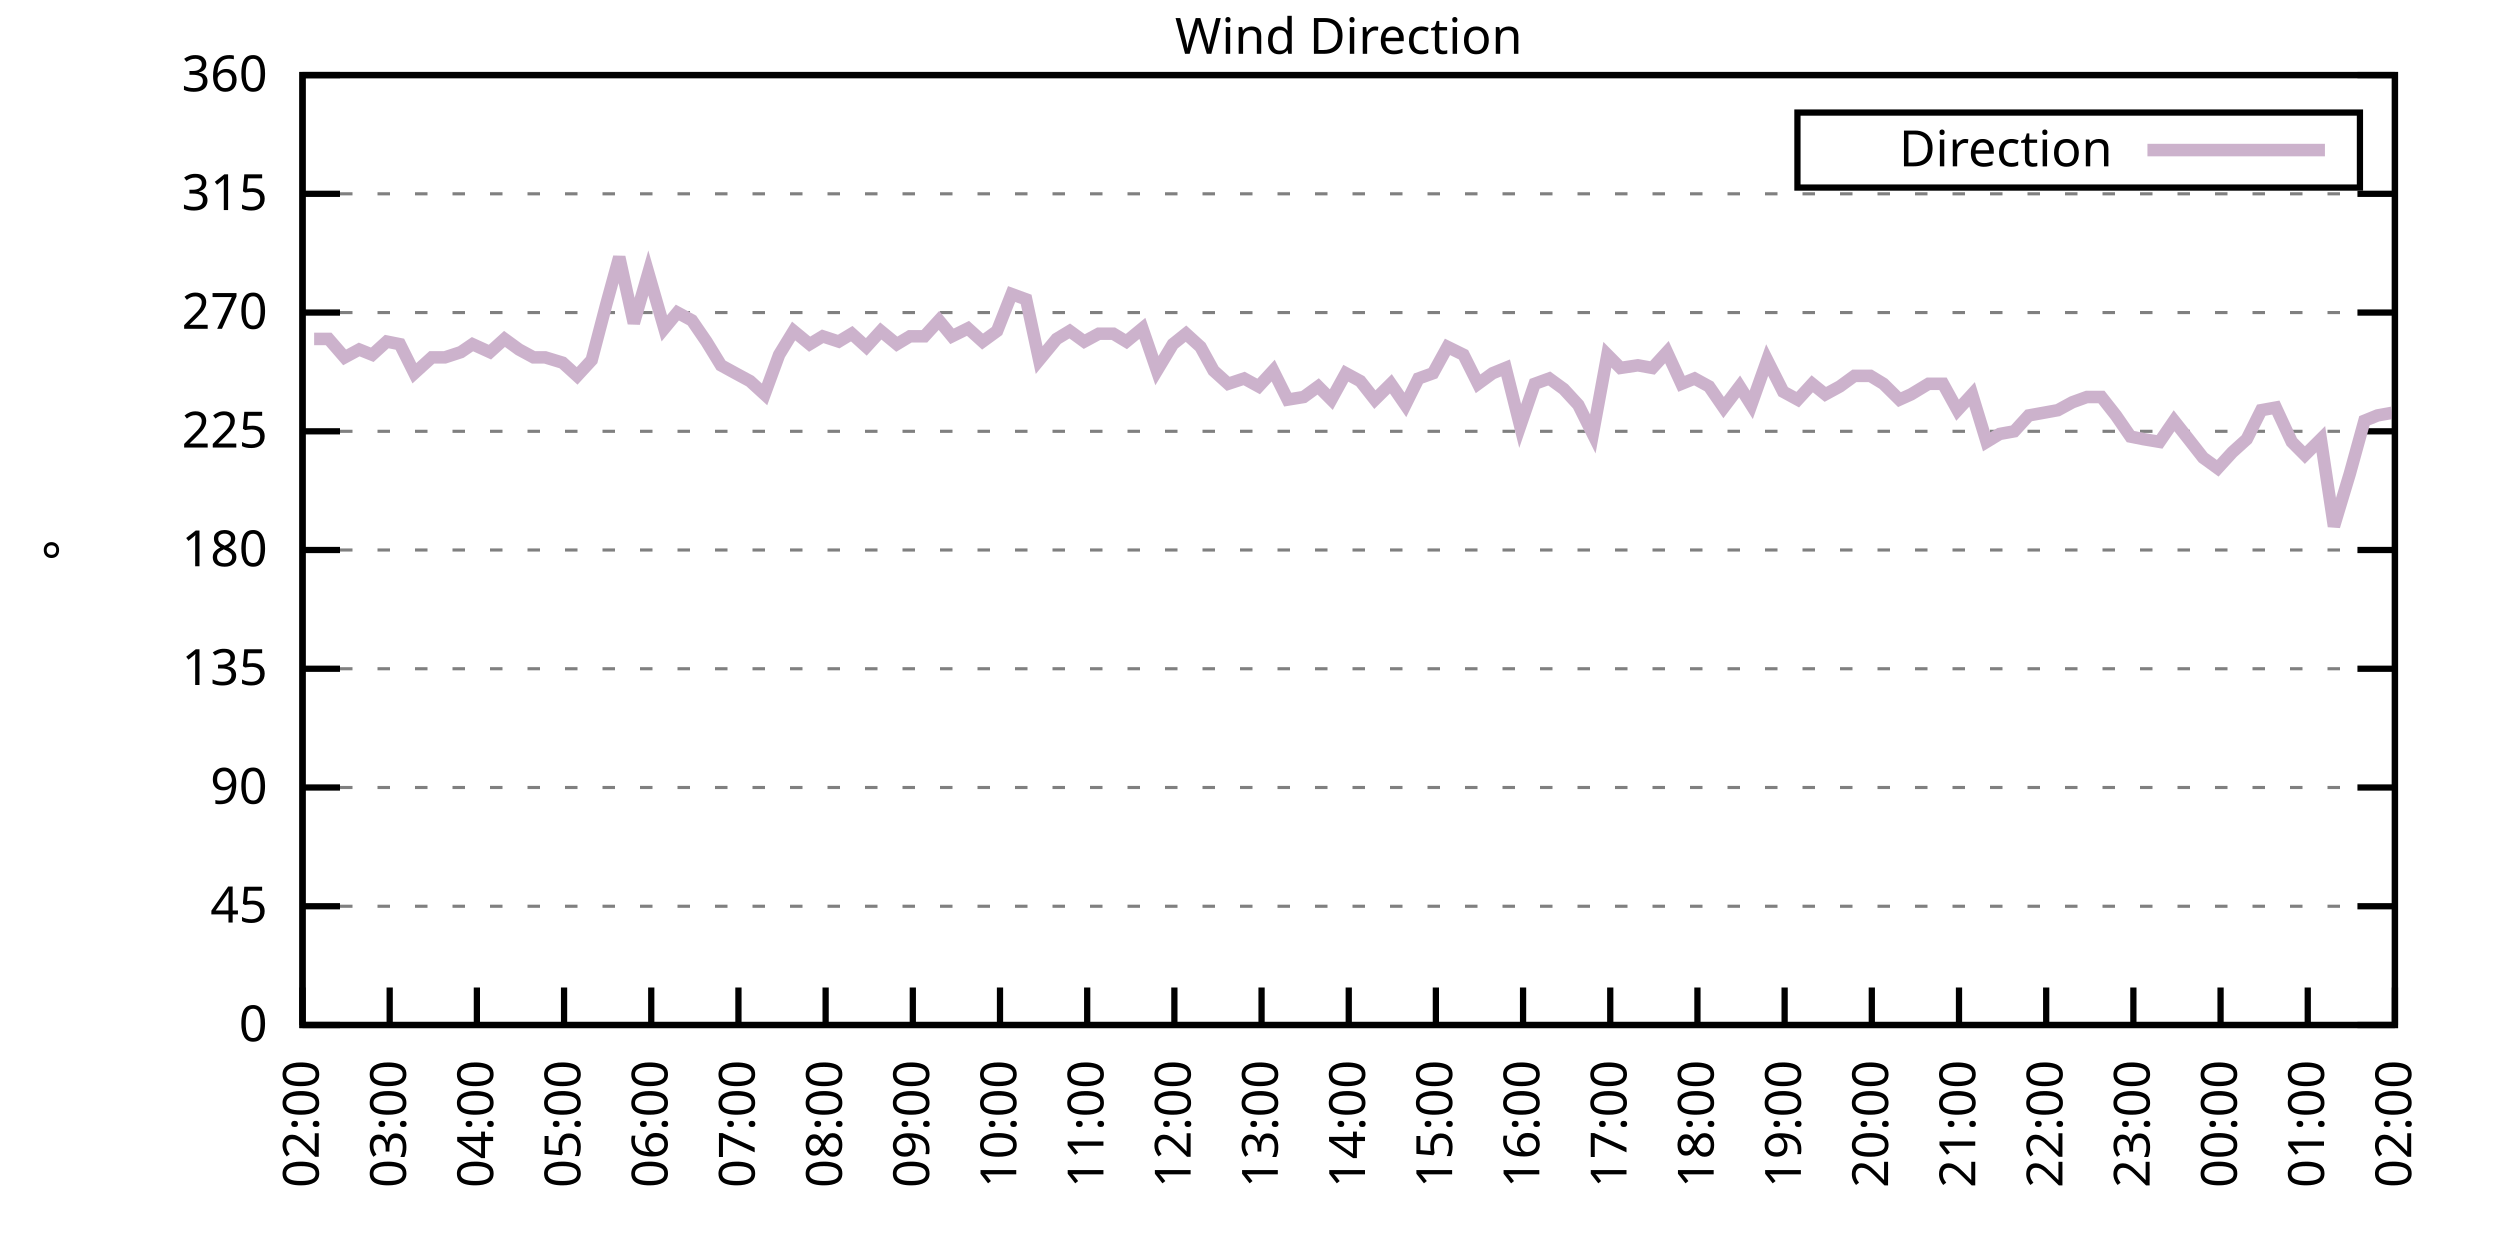
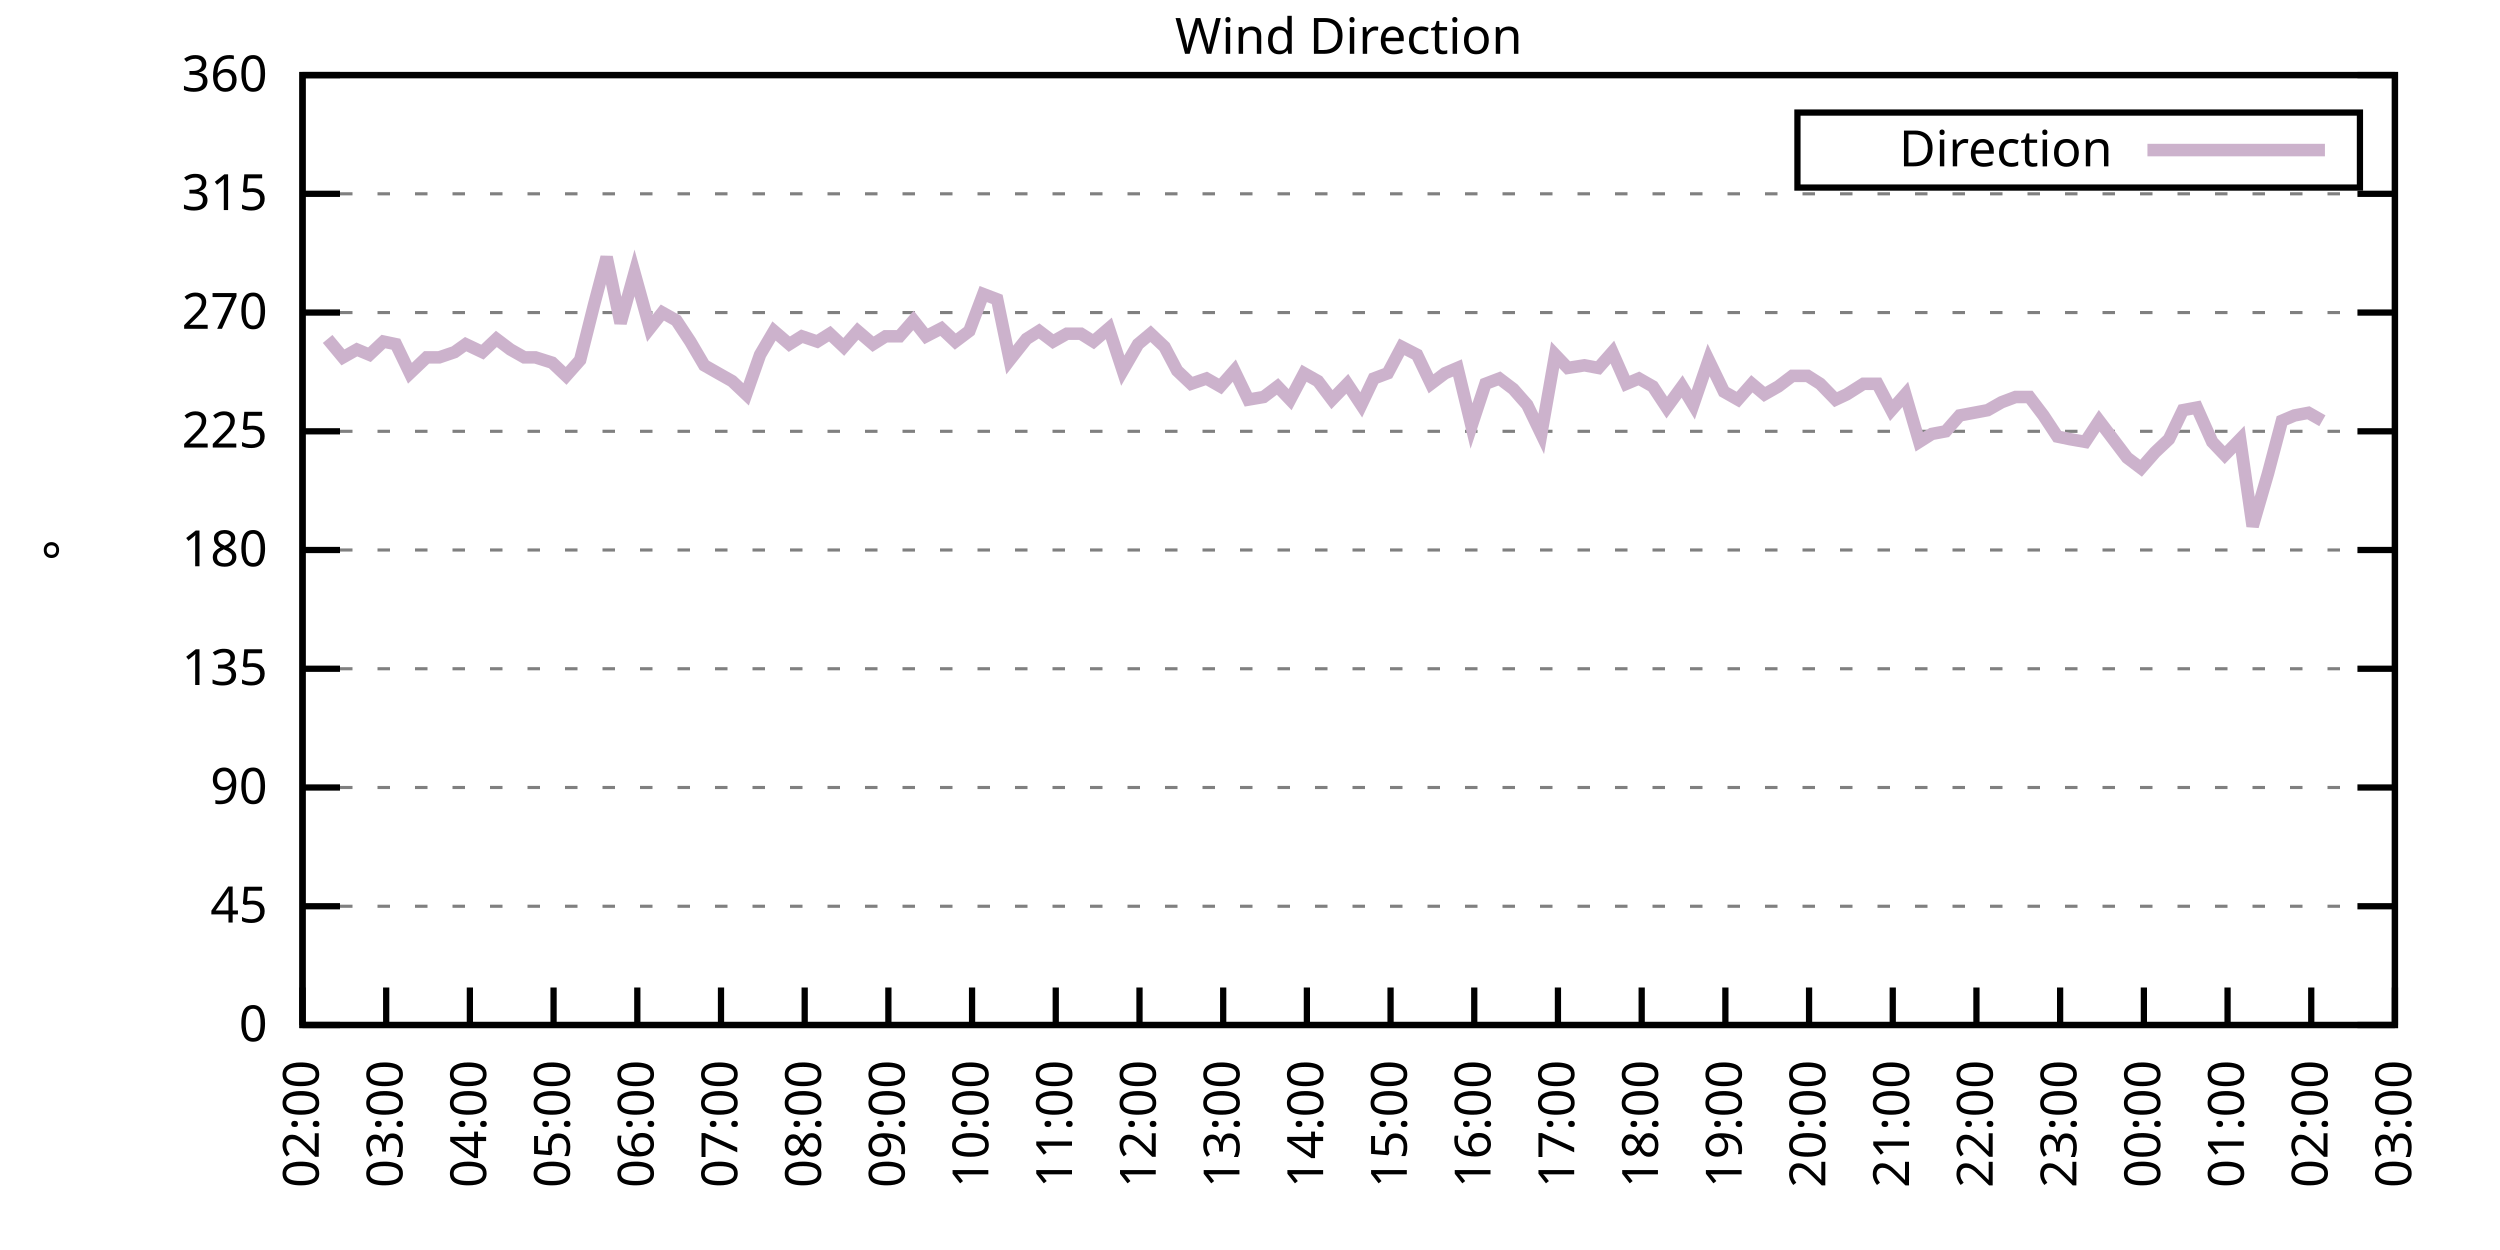
<svg xmlns="http://www.w3.org/2000/svg" xmlns:xlink="http://www.w3.org/1999/xlink" width="400" height="200" viewBox="0 0 400 200">
  <g id="gnuplot_canvas">
    <rect x="0" y="0" width="400" height="200" fill="none" />
    <defs>
      <circle id="gpDot" r="0.5" stroke-width="0.5" stroke="currentColor" />
      <path id="gpPt0" stroke-width="0.333" stroke="currentColor" d="M-1,0 h2 M0,-1 v2" />
      <path id="gpPt1" stroke-width="0.333" stroke="currentColor" d="M-1,-1 L1,1 M1,-1 L-1,1" />
      <path id="gpPt2" stroke-width="0.333" stroke="currentColor" d="M-1,0 L1,0 M0,-1 L0,1 M-1,-1 L1,1 M-1,1 L1,-1" />
      <rect id="gpPt3" stroke-width="0.333" stroke="currentColor" x="-1" y="-1" width="2" height="2" />
      <rect id="gpPt4" stroke-width="0.333" stroke="currentColor" fill="currentColor" x="-1" y="-1" width="2" height="2" />
      <circle id="gpPt5" stroke-width="0.333" stroke="currentColor" cx="0" cy="0" r="1" />
      <use xlink:href="#gpPt5" id="gpPt6" fill="currentColor" stroke="none" />
      <path id="gpPt7" stroke-width="0.333" stroke="currentColor" d="M0,-1.33 L-1.33,0.67 L1.33,0.67 z" />
      <use xlink:href="#gpPt7" id="gpPt8" fill="currentColor" stroke="none" />
      <use xlink:href="#gpPt7" id="gpPt9" stroke="currentColor" transform="rotate(180)" />
      <use xlink:href="#gpPt9" id="gpPt10" fill="currentColor" stroke="none" />
      <use xlink:href="#gpPt3" id="gpPt11" stroke="currentColor" transform="rotate(45)" />
      <use xlink:href="#gpPt11" id="gpPt12" fill="currentColor" stroke="none" />
      <path id="gpPt13" stroke-width="0.333" stroke="currentColor" d="M0,1.330 L1.265,0.411 L0.782,-1.067 L-0.782,-1.076 L-1.265,0.411 z" />
      <use xlink:href="#gpPt13" id="gpPt14" fill="currentColor" stroke="none" />
      <filter id="textbox" filterUnits="objectBoundingBox" x="0" y="0" height="1" width="1">
        <feFlood flood-color="white" flood-opacity="1" result="bgnd" />
        <feComposite in="SourceGraphic" in2="bgnd" operator="atop" />
      </filter>
      <filter id="greybox" filterUnits="objectBoundingBox" x="0" y="0" height="1" width="1">
        <feFlood flood-color="lightgrey" flood-opacity="1" result="grey" />
        <feComposite in="SourceGraphic" in2="grey" operator="atop" />
      </filter>
    </defs>
    <g fill="none" color="white" stroke="currentColor" stroke-width="1.00" stroke-linecap="butt" stroke-linejoin="miter">
</g>
    <g fill="none" color="black" stroke="currentColor" stroke-width="1.00" stroke-linecap="butt" stroke-linejoin="miter">
      <g stroke="none" shape-rendering="crispEdges">
        <polygon fill="rgb(255, 255, 255)" points="48.40,164.00 383.18,164.00 383.18,12.02 48.40,12.02 " />
      </g>
    </g>
    <g fill="none" color="black" stroke="currentColor" stroke-width="1.00" stroke-linecap="butt" stroke-linejoin="miter">
</g>
    <g fill="none" color="black" stroke="black" stroke-width="0.50" stroke-linecap="butt" stroke-linejoin="miter">
</g>
    <g fill="none" color="gray" stroke="currentColor" stroke-width="0.50" stroke-linecap="butt" stroke-linejoin="miter">
      <path stroke="gray" stroke-dasharray="2,4" class="gridline" d="M48.40,164.00 L383.19,164.00  " />
    </g>
    <g fill="none" color="gray" stroke="gray" stroke-width="1.00" stroke-linecap="butt" stroke-linejoin="miter">
</g>
    <g fill="none" color="black" stroke="currentColor" stroke-width="1.00" stroke-linecap="butt" stroke-linejoin="miter">
      <path stroke="black" d="M48.40,164.00 L54.40,164.00 M383.19,164.00 L377.19,164.00  " />
      <g transform="translate(42.80,166.60)" stroke="none" fill="black" font-family="Sans" font-size="8.00" text-anchor="end">
        <text>
          <tspan font-family="Sans"> 0</tspan>
        </text>
      </g>
    </g>
    <g fill="none" color="black" stroke="currentColor" stroke-width="1.00" stroke-linecap="butt" stroke-linejoin="miter">
</g>
    <g fill="none" color="black" stroke="black" stroke-width="0.50" stroke-linecap="butt" stroke-linejoin="miter">
</g>
    <g fill="none" color="gray" stroke="currentColor" stroke-width="0.50" stroke-linecap="butt" stroke-linejoin="miter">
      <path stroke="gray" stroke-dasharray="2,4" class="gridline" d="M48.40,145.00 L383.19,145.00  " />
    </g>
    <g fill="none" color="gray" stroke="gray" stroke-width="1.00" stroke-linecap="butt" stroke-linejoin="miter">
</g>
    <g fill="none" color="black" stroke="currentColor" stroke-width="1.00" stroke-linecap="butt" stroke-linejoin="miter">
      <path stroke="black" d="M48.40,145.00 L54.40,145.00 M383.19,145.00 L377.19,145.00  " />
      <g transform="translate(42.80,147.60)" stroke="none" fill="black" font-family="Sans" font-size="8.00" text-anchor="end">
        <text>
          <tspan font-family="Sans"> 45</tspan>
        </text>
      </g>
    </g>
    <g fill="none" color="black" stroke="currentColor" stroke-width="1.00" stroke-linecap="butt" stroke-linejoin="miter">
</g>
    <g fill="none" color="black" stroke="black" stroke-width="0.50" stroke-linecap="butt" stroke-linejoin="miter">
</g>
    <g fill="none" color="gray" stroke="currentColor" stroke-width="0.50" stroke-linecap="butt" stroke-linejoin="miter">
      <path stroke="gray" stroke-dasharray="2,4" class="gridline" d="M48.40,126.00 L383.19,126.00  " />
    </g>
    <g fill="none" color="gray" stroke="gray" stroke-width="1.00" stroke-linecap="butt" stroke-linejoin="miter">
</g>
    <g fill="none" color="black" stroke="currentColor" stroke-width="1.00" stroke-linecap="butt" stroke-linejoin="miter">
      <path stroke="black" d="M48.40,126.00 L54.40,126.00 M383.19,126.00 L377.19,126.00  " />
      <g transform="translate(42.80,128.60)" stroke="none" fill="black" font-family="Sans" font-size="8.00" text-anchor="end">
        <text>
          <tspan font-family="Sans"> 90</tspan>
        </text>
      </g>
    </g>
    <g fill="none" color="black" stroke="currentColor" stroke-width="1.00" stroke-linecap="butt" stroke-linejoin="miter">
</g>
    <g fill="none" color="black" stroke="black" stroke-width="0.50" stroke-linecap="butt" stroke-linejoin="miter">
</g>
    <g fill="none" color="gray" stroke="currentColor" stroke-width="0.50" stroke-linecap="butt" stroke-linejoin="miter">
      <path stroke="gray" stroke-dasharray="2,4" class="gridline" d="M48.40,107.00 L383.19,107.00  " />
    </g>
    <g fill="none" color="gray" stroke="gray" stroke-width="1.00" stroke-linecap="butt" stroke-linejoin="miter">
</g>
    <g fill="none" color="black" stroke="currentColor" stroke-width="1.00" stroke-linecap="butt" stroke-linejoin="miter">
      <path stroke="black" d="M48.40,107.00 L54.40,107.00 M383.19,107.00 L377.19,107.00  " />
      <g transform="translate(42.80,109.60)" stroke="none" fill="black" font-family="Sans" font-size="8.00" text-anchor="end">
        <text>
          <tspan font-family="Sans"> 135</tspan>
        </text>
      </g>
    </g>
    <g fill="none" color="black" stroke="currentColor" stroke-width="1.00" stroke-linecap="butt" stroke-linejoin="miter">
</g>
    <g fill="none" color="black" stroke="black" stroke-width="0.50" stroke-linecap="butt" stroke-linejoin="miter">
</g>
    <g fill="none" color="gray" stroke="currentColor" stroke-width="0.50" stroke-linecap="butt" stroke-linejoin="miter">
      <path stroke="gray" stroke-dasharray="2,4" class="gridline" d="M48.40,88.00 L383.19,88.00  " />
    </g>
    <g fill="none" color="gray" stroke="gray" stroke-width="1.00" stroke-linecap="butt" stroke-linejoin="miter">
</g>
    <g fill="none" color="black" stroke="currentColor" stroke-width="1.00" stroke-linecap="butt" stroke-linejoin="miter">
      <path stroke="black" d="M48.40,88.00 L54.40,88.00 M383.19,88.00 L377.19,88.00  " />
      <g transform="translate(42.80,90.60)" stroke="none" fill="black" font-family="Sans" font-size="8.00" text-anchor="end">
        <text>
          <tspan font-family="Sans"> 180</tspan>
        </text>
      </g>
    </g>
    <g fill="none" color="black" stroke="currentColor" stroke-width="1.00" stroke-linecap="butt" stroke-linejoin="miter">
</g>
    <g fill="none" color="black" stroke="black" stroke-width="0.50" stroke-linecap="butt" stroke-linejoin="miter">
</g>
    <g fill="none" color="gray" stroke="currentColor" stroke-width="0.50" stroke-linecap="butt" stroke-linejoin="miter">
      <path stroke="gray" stroke-dasharray="2,4" class="gridline" d="M48.40,69.01 L383.19,69.01  " />
    </g>
    <g fill="none" color="gray" stroke="gray" stroke-width="1.00" stroke-linecap="butt" stroke-linejoin="miter">
</g>
    <g fill="none" color="black" stroke="currentColor" stroke-width="1.00" stroke-linecap="butt" stroke-linejoin="miter">
      <path stroke="black" d="M48.40,69.01 L54.40,69.01 M383.19,69.01 L377.19,69.01  " />
      <g transform="translate(42.80,71.61)" stroke="none" fill="black" font-family="Sans" font-size="8.00" text-anchor="end">
        <text>
          <tspan font-family="Sans"> 225</tspan>
        </text>
      </g>
    </g>
    <g fill="none" color="black" stroke="currentColor" stroke-width="1.00" stroke-linecap="butt" stroke-linejoin="miter">
</g>
    <g fill="none" color="black" stroke="black" stroke-width="0.50" stroke-linecap="butt" stroke-linejoin="miter">
</g>
    <g fill="none" color="gray" stroke="currentColor" stroke-width="0.50" stroke-linecap="butt" stroke-linejoin="miter">
      <path stroke="gray" stroke-dasharray="2,4" class="gridline" d="M48.40,50.01 L383.19,50.01  " />
    </g>
    <g fill="none" color="gray" stroke="gray" stroke-width="1.00" stroke-linecap="butt" stroke-linejoin="miter">
</g>
    <g fill="none" color="black" stroke="currentColor" stroke-width="1.00" stroke-linecap="butt" stroke-linejoin="miter">
      <path stroke="black" d="M48.40,50.01 L54.40,50.01 M383.19,50.01 L377.19,50.01  " />
      <g transform="translate(42.80,52.61)" stroke="none" fill="black" font-family="Sans" font-size="8.00" text-anchor="end">
        <text>
          <tspan font-family="Sans"> 270</tspan>
        </text>
      </g>
    </g>
    <g fill="none" color="black" stroke="currentColor" stroke-width="1.00" stroke-linecap="butt" stroke-linejoin="miter">
</g>
    <g fill="none" color="black" stroke="black" stroke-width="0.50" stroke-linecap="butt" stroke-linejoin="miter">
</g>
    <g fill="none" color="gray" stroke="currentColor" stroke-width="0.50" stroke-linecap="butt" stroke-linejoin="miter">
      <path stroke="gray" stroke-dasharray="2,4" class="gridline" d="M48.40,31.01 L383.19,31.01  " />
    </g>
    <g fill="none" color="gray" stroke="gray" stroke-width="1.00" stroke-linecap="butt" stroke-linejoin="miter">
</g>
    <g fill="none" color="black" stroke="currentColor" stroke-width="1.00" stroke-linecap="butt" stroke-linejoin="miter">
      <path stroke="black" d="M48.40,31.01 L54.40,31.01 M383.19,31.01 L377.19,31.01  " />
      <g transform="translate(42.80,33.61)" stroke="none" fill="black" font-family="Sans" font-size="8.00" text-anchor="end">
        <text>
          <tspan font-family="Sans"> 315</tspan>
        </text>
      </g>
    </g>
    <g fill="none" color="black" stroke="currentColor" stroke-width="1.00" stroke-linecap="butt" stroke-linejoin="miter">
</g>
    <g fill="none" color="black" stroke="black" stroke-width="0.50" stroke-linecap="butt" stroke-linejoin="miter">
</g>
    <g fill="none" color="gray" stroke="currentColor" stroke-width="0.50" stroke-linecap="butt" stroke-linejoin="miter">
      <path stroke="gray" stroke-dasharray="2,4" class="gridline" d="M48.40,12.01 L383.19,12.01  " />
    </g>
    <g fill="none" color="gray" stroke="gray" stroke-width="1.00" stroke-linecap="butt" stroke-linejoin="miter">
</g>
    <g fill="none" color="black" stroke="currentColor" stroke-width="1.00" stroke-linecap="butt" stroke-linejoin="miter">
      <path stroke="black" d="M48.40,12.01 L54.40,12.01 M383.19,12.01 L377.19,12.01  " />
      <g transform="translate(42.80,14.61)" stroke="none" fill="black" font-family="Sans" font-size="8.00" text-anchor="end">
        <text>
          <tspan font-family="Sans"> 360</tspan>
        </text>
      </g>
    </g>
    <g fill="none" color="black" stroke="currentColor" stroke-width="1.00" stroke-linecap="butt" stroke-linejoin="miter">
      <path stroke="black" d="M48.40,164.00 L48.40,158.00  " />
      <g transform="translate(51.00,169.60) rotate(270.00)" stroke="none" fill="black" font-family="Sans" font-size="8.00" text-anchor="end">
        <text>
          <tspan font-family="Sans">02:00</tspan>
        </text>
      </g>
    </g>
    <g fill="none" color="black" stroke="currentColor" stroke-width="1.00" stroke-linecap="butt" stroke-linejoin="miter">
-       <path stroke="black" d="M62.35,164.00 L62.35,158.00  " />
-       <g transform="translate(64.95,169.60) rotate(270.00)" stroke="none" fill="black" font-family="Sans" font-size="8.00" text-anchor="end">
+       <path stroke="black" d="M61.79,164.00 L61.79,158.00  " />
+       <g transform="translate(64.39,169.60) rotate(270.00)" stroke="none" fill="black" font-family="Sans" font-size="8.00" text-anchor="end">
        <text>
          <tspan font-family="Sans">03:00</tspan>
        </text>
      </g>
    </g>
    <g fill="none" color="black" stroke="currentColor" stroke-width="1.00" stroke-linecap="butt" stroke-linejoin="miter">
-       <path stroke="black" d="M76.30,164.00 L76.30,158.00  " />
-       <g transform="translate(78.90,169.60) rotate(270.00)" stroke="none" fill="black" font-family="Sans" font-size="8.00" text-anchor="end">
+       <path stroke="black" d="M75.18,164.00 L75.18,158.00  " />
+       <g transform="translate(77.78,169.60) rotate(270.00)" stroke="none" fill="black" font-family="Sans" font-size="8.00" text-anchor="end">
        <text>
          <tspan font-family="Sans">04:00</tspan>
        </text>
      </g>
    </g>
    <g fill="none" color="black" stroke="currentColor" stroke-width="1.00" stroke-linecap="butt" stroke-linejoin="miter">
-       <path stroke="black" d="M90.25,164.00 L90.25,158.00  " />
-       <g transform="translate(92.85,169.60) rotate(270.00)" stroke="none" fill="black" font-family="Sans" font-size="8.00" text-anchor="end">
+       <path stroke="black" d="M88.57,164.00 L88.57,158.00  " />
+       <g transform="translate(91.17,169.60) rotate(270.00)" stroke="none" fill="black" font-family="Sans" font-size="8.00" text-anchor="end">
        <text>
          <tspan font-family="Sans">05:00</tspan>
        </text>
      </g>
    </g>
    <g fill="none" color="black" stroke="currentColor" stroke-width="1.00" stroke-linecap="butt" stroke-linejoin="miter">
-       <path stroke="black" d="M104.20,164.00 L104.20,158.00  " />
-       <g transform="translate(106.80,169.60) rotate(270.00)" stroke="none" fill="black" font-family="Sans" font-size="8.00" text-anchor="end">
+       <path stroke="black" d="M101.97,164.00 L101.97,158.00  " />
+       <g transform="translate(104.57,169.60) rotate(270.00)" stroke="none" fill="black" font-family="Sans" font-size="8.00" text-anchor="end">
        <text>
          <tspan font-family="Sans">06:00</tspan>
        </text>
      </g>
    </g>
    <g fill="none" color="black" stroke="currentColor" stroke-width="1.00" stroke-linecap="butt" stroke-linejoin="miter">
-       <path stroke="black" d="M118.15,164.00 L118.15,158.00  " />
-       <g transform="translate(120.75,169.60) rotate(270.00)" stroke="none" fill="black" font-family="Sans" font-size="8.00" text-anchor="end">
+       <path stroke="black" d="M115.36,164.00 L115.36,158.00  " />
+       <g transform="translate(117.96,169.60) rotate(270.00)" stroke="none" fill="black" font-family="Sans" font-size="8.00" text-anchor="end">
        <text>
          <tspan font-family="Sans">07:00</tspan>
        </text>
      </g>
    </g>
    <g fill="none" color="black" stroke="currentColor" stroke-width="1.00" stroke-linecap="butt" stroke-linejoin="miter">
-       <path stroke="black" d="M132.10,164.00 L132.10,158.00  " />
-       <g transform="translate(134.70,169.60) rotate(270.00)" stroke="none" fill="black" font-family="Sans" font-size="8.00" text-anchor="end">
+       <path stroke="black" d="M128.75,164.00 L128.75,158.00  " />
+       <g transform="translate(131.35,169.60) rotate(270.00)" stroke="none" fill="black" font-family="Sans" font-size="8.00" text-anchor="end">
        <text>
          <tspan font-family="Sans">08:00</tspan>
        </text>
      </g>
    </g>
    <g fill="none" color="black" stroke="currentColor" stroke-width="1.00" stroke-linecap="butt" stroke-linejoin="miter">
-       <path stroke="black" d="M146.05,164.00 L146.05,158.00  " />
-       <g transform="translate(148.65,169.60) rotate(270.00)" stroke="none" fill="black" font-family="Sans" font-size="8.00" text-anchor="end">
+       <path stroke="black" d="M142.14,164.00 L142.14,158.00  " />
+       <g transform="translate(144.74,169.60) rotate(270.00)" stroke="none" fill="black" font-family="Sans" font-size="8.00" text-anchor="end">
        <text>
          <tspan font-family="Sans">09:00</tspan>
        </text>
      </g>
    </g>
    <g fill="none" color="black" stroke="currentColor" stroke-width="1.00" stroke-linecap="butt" stroke-linejoin="miter">
-       <path stroke="black" d="M160.00,164.00 L160.00,158.00  " />
-       <g transform="translate(162.60,169.60) rotate(270.00)" stroke="none" fill="black" font-family="Sans" font-size="8.00" text-anchor="end">
+       <path stroke="black" d="M155.53,164.00 L155.53,158.00  " />
+       <g transform="translate(158.13,169.60) rotate(270.00)" stroke="none" fill="black" font-family="Sans" font-size="8.00" text-anchor="end">
        <text>
          <tspan font-family="Sans">10:00</tspan>
        </text>
      </g>
    </g>
    <g fill="none" color="black" stroke="currentColor" stroke-width="1.00" stroke-linecap="butt" stroke-linejoin="miter">
-       <path stroke="black" d="M173.95,164.00 L173.95,158.00  " />
-       <g transform="translate(176.55,169.60) rotate(270.00)" stroke="none" fill="black" font-family="Sans" font-size="8.00" text-anchor="end">
+       <path stroke="black" d="M168.92,164.00 L168.92,158.00  " />
+       <g transform="translate(171.52,169.60) rotate(270.00)" stroke="none" fill="black" font-family="Sans" font-size="8.00" text-anchor="end">
        <text>
          <tspan font-family="Sans">11:00</tspan>
        </text>
      </g>
    </g>
    <g fill="none" color="black" stroke="currentColor" stroke-width="1.00" stroke-linecap="butt" stroke-linejoin="miter">
-       <path stroke="black" d="M187.90,164.00 L187.90,158.00  " />
-       <g transform="translate(190.50,169.60) rotate(270.00)" stroke="none" fill="black" font-family="Sans" font-size="8.00" text-anchor="end">
+       <path stroke="black" d="M182.32,164.00 L182.32,158.00  " />
+       <g transform="translate(184.92,169.60) rotate(270.00)" stroke="none" fill="black" font-family="Sans" font-size="8.00" text-anchor="end">
        <text>
          <tspan font-family="Sans">12:00</tspan>
        </text>
      </g>
    </g>
    <g fill="none" color="black" stroke="currentColor" stroke-width="1.00" stroke-linecap="butt" stroke-linejoin="miter">
-       <path stroke="black" d="M201.85,164.00 L201.85,158.00  " />
-       <g transform="translate(204.45,169.60) rotate(270.00)" stroke="none" fill="black" font-family="Sans" font-size="8.00" text-anchor="end">
+       <path stroke="black" d="M195.71,164.00 L195.71,158.00  " />
+       <g transform="translate(198.31,169.60) rotate(270.00)" stroke="none" fill="black" font-family="Sans" font-size="8.00" text-anchor="end">
        <text>
          <tspan font-family="Sans">13:00</tspan>
        </text>
      </g>
    </g>
    <g fill="none" color="black" stroke="currentColor" stroke-width="1.00" stroke-linecap="butt" stroke-linejoin="miter">
-       <path stroke="black" d="M215.80,164.00 L215.80,158.00  " />
-       <g transform="translate(218.40,169.60) rotate(270.00)" stroke="none" fill="black" font-family="Sans" font-size="8.00" text-anchor="end">
+       <path stroke="black" d="M209.10,164.00 L209.10,158.00  " />
+       <g transform="translate(211.70,169.60) rotate(270.00)" stroke="none" fill="black" font-family="Sans" font-size="8.00" text-anchor="end">
        <text>
          <tspan font-family="Sans">14:00</tspan>
        </text>
      </g>
    </g>
    <g fill="none" color="black" stroke="currentColor" stroke-width="1.00" stroke-linecap="butt" stroke-linejoin="miter">
-       <path stroke="black" d="M229.74,164.00 L229.74,158.00  " />
-       <g transform="translate(232.34,169.60) rotate(270.00)" stroke="none" fill="black" font-family="Sans" font-size="8.00" text-anchor="end">
+       <path stroke="black" d="M222.49,164.00 L222.49,158.00  " />
+       <g transform="translate(225.09,169.60) rotate(270.00)" stroke="none" fill="black" font-family="Sans" font-size="8.00" text-anchor="end">
        <text>
          <tspan font-family="Sans">15:00</tspan>
        </text>
      </g>
    </g>
    <g fill="none" color="black" stroke="currentColor" stroke-width="1.00" stroke-linecap="butt" stroke-linejoin="miter">
-       <path stroke="black" d="M243.69,164.00 L243.69,158.00  " />
-       <g transform="translate(246.29,169.60) rotate(270.00)" stroke="none" fill="black" font-family="Sans" font-size="8.00" text-anchor="end">
+       <path stroke="black" d="M235.88,164.00 L235.88,158.00  " />
+       <g transform="translate(238.48,169.60) rotate(270.00)" stroke="none" fill="black" font-family="Sans" font-size="8.00" text-anchor="end">
        <text>
          <tspan font-family="Sans">16:00</tspan>
        </text>
      </g>
    </g>
    <g fill="none" color="black" stroke="currentColor" stroke-width="1.00" stroke-linecap="butt" stroke-linejoin="miter">
-       <path stroke="black" d="M257.64,164.00 L257.64,158.00  " />
-       <g transform="translate(260.24,169.60) rotate(270.00)" stroke="none" fill="black" font-family="Sans" font-size="8.00" text-anchor="end">
+       <path stroke="black" d="M249.27,164.00 L249.27,158.00  " />
+       <g transform="translate(251.87,169.60) rotate(270.00)" stroke="none" fill="black" font-family="Sans" font-size="8.00" text-anchor="end">
        <text>
          <tspan font-family="Sans">17:00</tspan>
        </text>
      </g>
    </g>
    <g fill="none" color="black" stroke="currentColor" stroke-width="1.00" stroke-linecap="butt" stroke-linejoin="miter">
-       <path stroke="black" d="M271.59,164.00 L271.59,158.00  " />
-       <g transform="translate(274.19,169.60) rotate(270.00)" stroke="none" fill="black" font-family="Sans" font-size="8.00" text-anchor="end">
+       <path stroke="black" d="M262.67,164.00 L262.67,158.00  " />
+       <g transform="translate(265.27,169.60) rotate(270.00)" stroke="none" fill="black" font-family="Sans" font-size="8.00" text-anchor="end">
        <text>
          <tspan font-family="Sans">18:00</tspan>
        </text>
      </g>
    </g>
    <g fill="none" color="black" stroke="currentColor" stroke-width="1.00" stroke-linecap="butt" stroke-linejoin="miter">
-       <path stroke="black" d="M285.54,164.00 L285.54,158.00  " />
-       <g transform="translate(288.14,169.60) rotate(270.00)" stroke="none" fill="black" font-family="Sans" font-size="8.00" text-anchor="end">
+       <path stroke="black" d="M276.06,164.00 L276.06,158.00  " />
+       <g transform="translate(278.66,169.60) rotate(270.00)" stroke="none" fill="black" font-family="Sans" font-size="8.00" text-anchor="end">
        <text>
          <tspan font-family="Sans">19:00</tspan>
        </text>
      </g>
    </g>
    <g fill="none" color="black" stroke="currentColor" stroke-width="1.00" stroke-linecap="butt" stroke-linejoin="miter">
-       <path stroke="black" d="M299.49,164.00 L299.49,158.00  " />
-       <g transform="translate(302.09,169.60) rotate(270.00)" stroke="none" fill="black" font-family="Sans" font-size="8.00" text-anchor="end">
+       <path stroke="black" d="M289.45,164.00 L289.45,158.00  " />
+       <g transform="translate(292.05,169.60) rotate(270.00)" stroke="none" fill="black" font-family="Sans" font-size="8.00" text-anchor="end">
        <text>
          <tspan font-family="Sans">20:00</tspan>
        </text>
      </g>
    </g>
    <g fill="none" color="black" stroke="currentColor" stroke-width="1.00" stroke-linecap="butt" stroke-linejoin="miter">
-       <path stroke="black" d="M313.44,164.00 L313.44,158.00  " />
-       <g transform="translate(316.04,169.60) rotate(270.00)" stroke="none" fill="black" font-family="Sans" font-size="8.00" text-anchor="end">
+       <path stroke="black" d="M302.84,164.00 L302.84,158.00  " />
+       <g transform="translate(305.44,169.60) rotate(270.00)" stroke="none" fill="black" font-family="Sans" font-size="8.00" text-anchor="end">
        <text>
          <tspan font-family="Sans">21:00</tspan>
        </text>
      </g>
    </g>
    <g fill="none" color="black" stroke="currentColor" stroke-width="1.00" stroke-linecap="butt" stroke-linejoin="miter">
-       <path stroke="black" d="M327.39,164.00 L327.39,158.00  " />
-       <g transform="translate(329.99,169.60) rotate(270.00)" stroke="none" fill="black" font-family="Sans" font-size="8.00" text-anchor="end">
+       <path stroke="black" d="M316.23,164.00 L316.23,158.00  " />
+       <g transform="translate(318.83,169.60) rotate(270.00)" stroke="none" fill="black" font-family="Sans" font-size="8.00" text-anchor="end">
        <text>
          <tspan font-family="Sans">22:00</tspan>
        </text>
      </g>
    </g>
    <g fill="none" color="black" stroke="currentColor" stroke-width="1.00" stroke-linecap="butt" stroke-linejoin="miter">
-       <path stroke="black" d="M341.34,164.00 L341.34,158.00  " />
-       <g transform="translate(343.94,169.60) rotate(270.00)" stroke="none" fill="black" font-family="Sans" font-size="8.00" text-anchor="end">
+       <path stroke="black" d="M329.62,164.00 L329.62,158.00  " />
+       <g transform="translate(332.22,169.60) rotate(270.00)" stroke="none" fill="black" font-family="Sans" font-size="8.00" text-anchor="end">
        <text>
          <tspan font-family="Sans">23:00</tspan>
        </text>
      </g>
    </g>
    <g fill="none" color="black" stroke="currentColor" stroke-width="1.00" stroke-linecap="butt" stroke-linejoin="miter">
-       <path stroke="black" d="M355.29,164.00 L355.29,158.00  " />
-       <g transform="translate(357.89,169.60) rotate(270.00)" stroke="none" fill="black" font-family="Sans" font-size="8.00" text-anchor="end">
+       <path stroke="black" d="M343.02,164.00 L343.02,158.00  " />
+       <g transform="translate(345.62,169.60) rotate(270.00)" stroke="none" fill="black" font-family="Sans" font-size="8.00" text-anchor="end">
        <text>
          <tspan font-family="Sans">00:00</tspan>
        </text>
      </g>
    </g>
    <g fill="none" color="black" stroke="currentColor" stroke-width="1.00" stroke-linecap="butt" stroke-linejoin="miter">
-       <path stroke="black" d="M369.24,164.00 L369.24,158.00  " />
-       <g transform="translate(371.84,169.60) rotate(270.00)" stroke="none" fill="black" font-family="Sans" font-size="8.00" text-anchor="end">
+       <path stroke="black" d="M356.41,164.00 L356.41,158.00  " />
+       <g transform="translate(359.01,169.60) rotate(270.00)" stroke="none" fill="black" font-family="Sans" font-size="8.00" text-anchor="end">
        <text>
          <tspan font-family="Sans">01:00</tspan>
+         </text>
+       </g>
+     </g>
+     <g fill="none" color="black" stroke="currentColor" stroke-width="1.00" stroke-linecap="butt" stroke-linejoin="miter">
+       <path stroke="black" d="M369.80,164.00 L369.80,158.00  " />
+       <g transform="translate(372.40,169.60) rotate(270.00)" stroke="none" fill="black" font-family="Sans" font-size="8.00" text-anchor="end">
+         <text>
+           <tspan font-family="Sans">02:00</tspan>
        </text>
      </g>
    </g>
    <g fill="none" color="black" stroke="currentColor" stroke-width="1.00" stroke-linecap="butt" stroke-linejoin="miter">
      <path stroke="black" d="M383.19,164.00 L383.19,158.00  " />
      <g transform="translate(385.79,169.60) rotate(270.00)" stroke="none" fill="black" font-family="Sans" font-size="8.00" text-anchor="end">
        <text>
-           <tspan font-family="Sans">02:00</tspan>
+           <tspan font-family="Sans">03:00</tspan>
        </text>
      </g>
    </g>
    <g fill="none" color="black" stroke="currentColor" stroke-width="1.00" stroke-linecap="butt" stroke-linejoin="miter">
</g>
    <g fill="none" color="black" stroke="currentColor" stroke-width="1.00" stroke-linecap="butt" stroke-linejoin="miter">
      <path stroke="black" d="M48.40,12.01 L48.40,164.00 L383.19,164.00 L383.19,12.01 L48.40,12.01 Z  " />
    </g>
    <g fill="none" color="black" stroke="currentColor" stroke-width="1.00" stroke-linecap="butt" stroke-linejoin="miter">
</g>
    <g fill="none" color="black" stroke="currentColor" stroke-width="1.00" stroke-linecap="butt" stroke-linejoin="miter">
      <path stroke="black" d="M287.59,30.01 L287.59,18.01 L377.59,18.01 L377.59,30.01 L287.59,30.01 Z  " />
    </g>
    <g id="Wind_direction_plot_1">
      <g fill="none" color="white" stroke="black" stroke-width="2.00" stroke-linecap="butt" stroke-linejoin="miter">
</g>
      <g fill="none" color="black" stroke="currentColor" stroke-width="2.00" stroke-linecap="butt" stroke-linejoin="miter">
        <g transform="translate(337.99,26.61)" stroke="none" fill="black" font-family="Sans" font-size="8.00" text-anchor="end">
          <text>
            <tspan font-family="Sans">Direction</tspan>
          </text>
        </g>
      </g>
      <g fill="none" color="black" stroke="currentColor" stroke-width="2.00" stroke-linecap="butt" stroke-linejoin="miter">
-         <path stroke="rgb(204, 178, 204)" d="M343.59,24.01 L371.99,24.01 M50.26,54.23 L52.58,54.23 L55.14,57.18 L57.47,55.92 L59.56,56.76 L61.88,54.65   L63.98,55.07 L66.30,59.72 L69.09,57.18 L71.18,57.18 L73.74,56.34 L75.60,55.07 L78.39,56.34 L80.72,54.23   L83.04,55.92 L85.37,57.18 L87.23,57.18 L90.02,58.03 L92.34,60.14 L94.67,57.61 L96.99,48.74 L99.08,41.14   L101.41,51.70 L103.73,43.67 L106.29,52.54 L108.38,50.01 L110.71,51.27 L113.03,54.65 L115.36,58.45 L117.68,59.72   L120.01,60.98 L122.33,63.10 L124.66,56.76 L126.98,52.96 L129.54,55.07 L131.63,53.81 L134.19,54.65 L136.28,53.39   L138.61,55.50 L140.93,52.96 L143.49,55.07 L145.58,53.81 L147.91,53.81 L150.23,51.27 L152.32,53.81 L154.88,52.54   L157.21,54.65 L159.53,52.96 L161.86,47.05 L164.18,47.90 L166.27,57.61 L169.06,54.23 L171.16,52.96 L173.48,54.65   L175.81,53.39 L178.13,53.39 L180.22,54.65 L182.78,52.54 L185.11,59.30 L187.66,55.07 L189.76,53.39 L192.08,55.50   L194.17,59.30 L196.50,61.41 L199.06,60.56 L201.38,61.83 L203.71,59.30 L206.03,63.94 L208.59,63.52 L210.91,61.83   L213.01,63.94 L215.33,59.72 L217.65,60.98 L219.98,63.94 L222.54,61.41 L224.86,64.78 L226.95,60.56 L229.28,59.72   L231.60,55.50 L234.16,56.76 L236.49,61.41 L238.81,59.72 L240.90,58.87 L243.23,68.16 L245.55,61.41 L247.88,60.56   L250.20,62.25 L252.53,64.78 L254.85,69.43 L257.18,56.76 L259.27,58.87 L262.06,58.45 L264.39,58.87 L266.71,56.34   L269.04,61.41 L271.13,60.56 L273.45,61.83 L275.78,65.21 L278.34,61.83 L280.20,64.78 L282.75,57.61 L285.31,62.67   L287.64,63.94 L289.96,61.41 L292.05,63.10 L294.38,61.83 L296.70,60.14 L299.26,60.14 L301.35,61.41 L303.91,63.94   L305.77,63.10 L308.56,61.41 L310.88,61.41 L313.21,65.63 L315.53,63.10 L317.86,70.70 L319.95,69.43 L322.28,69.01   L324.60,66.47 L326.93,66.05 L329.25,65.63 L331.58,64.36 L333.90,63.52 L336.23,63.52 L338.55,66.47 L340.88,69.85   L342.97,70.27 L345.53,70.70 L347.85,67.32 L350.18,70.27 L352.50,73.23 L354.83,74.92 L357.15,72.38 L359.48,70.27   L361.80,65.63 L364.13,65.21 L366.68,70.70 L368.78,72.81 L371.33,70.27 L373.43,84.21 L375.98,75.76 L378.31,67.32   L380.40,66.47 L382.73,66.05  " />
+         <path stroke="rgb(204, 178, 204)" d="M343.59,24.01 L371.99,24.01 M52.42,54.23 L54.87,57.18 L57.10,55.92 L59.11,56.76 L61.35,54.65 L63.35,55.07   L65.59,59.72 L68.26,57.18 L70.27,57.18 L72.73,56.34 L74.51,55.07 L77.19,56.34 L79.42,54.23 L81.66,55.92   L83.89,57.18 L85.67,57.18 L88.35,58.03 L90.58,60.14 L92.82,57.61 L95.05,48.74 L97.06,41.14 L99.29,51.70   L101.52,43.67 L103.98,52.54 L105.98,50.01 L108.22,51.27 L110.45,54.65 L112.68,58.45 L114.91,59.72 L117.14,60.98   L119.38,63.10 L121.61,56.76 L123.84,52.96 L126.29,55.07 L128.30,53.81 L130.76,54.65 L132.77,53.39 L135.00,55.50   L137.23,52.96 L139.69,55.07 L141.69,53.81 L143.93,53.81 L146.16,51.27 L148.17,53.81 L150.62,52.54 L152.85,54.65   L155.09,52.96 L157.32,47.05 L159.55,47.90 L161.56,57.61 L164.24,54.23 L166.25,52.96 L168.48,54.65 L170.71,53.39   L172.94,53.39 L174.95,54.65 L177.41,52.54 L179.64,59.30 L182.09,55.07 L184.10,53.39 L186.33,55.50 L188.34,59.30   L190.57,61.41 L193.03,60.56 L195.26,61.83 L197.49,59.30 L199.73,63.94 L202.18,63.52 L204.41,61.83 L206.42,63.94   L208.65,59.72 L210.88,60.98 L213.12,63.94 L215.57,61.41 L217.80,64.78 L219.81,60.56 L222.04,59.72 L224.28,55.50   L226.73,56.76 L228.96,61.41 L231.20,59.72 L233.20,58.87 L235.44,68.16 L237.67,61.41 L239.90,60.56 L242.13,62.25   L244.36,64.78 L246.60,69.43 L248.83,56.76 L250.84,58.87 L253.51,58.45 L255.75,58.87 L257.98,56.34 L260.21,61.41   L262.22,60.56 L264.45,61.83 L266.68,65.21 L269.14,61.83 L270.92,64.78 L273.38,57.61 L275.83,62.67 L278.07,63.94   L280.30,61.41 L282.31,63.10 L284.54,61.83 L286.77,60.14 L289.23,60.14 L291.23,61.41 L293.69,63.94 L295.48,63.10   L298.15,61.41 L300.39,61.41 L302.62,65.63 L304.85,63.10 L307.08,70.70 L309.09,69.43 L311.32,69.01 L313.55,66.47   L315.79,66.05 L318.02,65.63 L320.25,64.36 L322.48,63.52 L324.71,63.52 L326.95,66.47 L329.18,69.85 L331.19,70.27   L333.64,70.70 L335.87,67.32 L338.10,70.27 L340.34,73.23 L342.57,74.92 L344.80,72.38 L347.03,70.27 L349.26,65.63   L351.50,65.21 L353.95,70.70 L355.96,72.81 L358.42,70.27 L360.42,84.21 L362.88,75.76 L365.11,67.32 L367.12,66.47   L369.35,66.05 L371.58,67.32  " />
      </g>
    </g>
    <g fill="none" color="black" stroke="currentColor" stroke-width="2.00" stroke-linecap="butt" stroke-linejoin="miter">
</g>
    <g fill="none" color="black" stroke="black" stroke-width="1.00" stroke-linecap="butt" stroke-linejoin="miter">
</g>
    <g fill="none" color="black" stroke="currentColor" stroke-width="1.00" stroke-linecap="butt" stroke-linejoin="miter">
      <path stroke="black" d="M48.40,12.01 L48.40,164.00 L383.19,164.00 L383.19,12.01 L48.40,12.01 Z  " />
      <g transform="translate(12.80,88.01) rotate(270.00)" stroke="none" fill="black" font-family="Sans" font-size="8.00" text-anchor="middle">
        <text>
          <tspan font-family="Sans">°</tspan>
        </text>
      </g>
    </g>
    <g fill="none" color="black" stroke="currentColor" stroke-width="1.00" stroke-linecap="butt" stroke-linejoin="miter">
</g>
    <g fill="none" color="black" stroke="currentColor" stroke-width="1.00" stroke-linecap="butt" stroke-linejoin="miter">
      <g transform="translate(215.79,8.61)" stroke="none" fill="black" font-family="Sans" font-size="8.00" text-anchor="middle">
        <text>
          <tspan font-family="Sans">Wind Direction</tspan>
        </text>
      </g>
    </g>
    <g fill="none" color="black" stroke="currentColor" stroke-width="1.00" stroke-linecap="butt" stroke-linejoin="miter">
</g>
  </g>
</svg>
